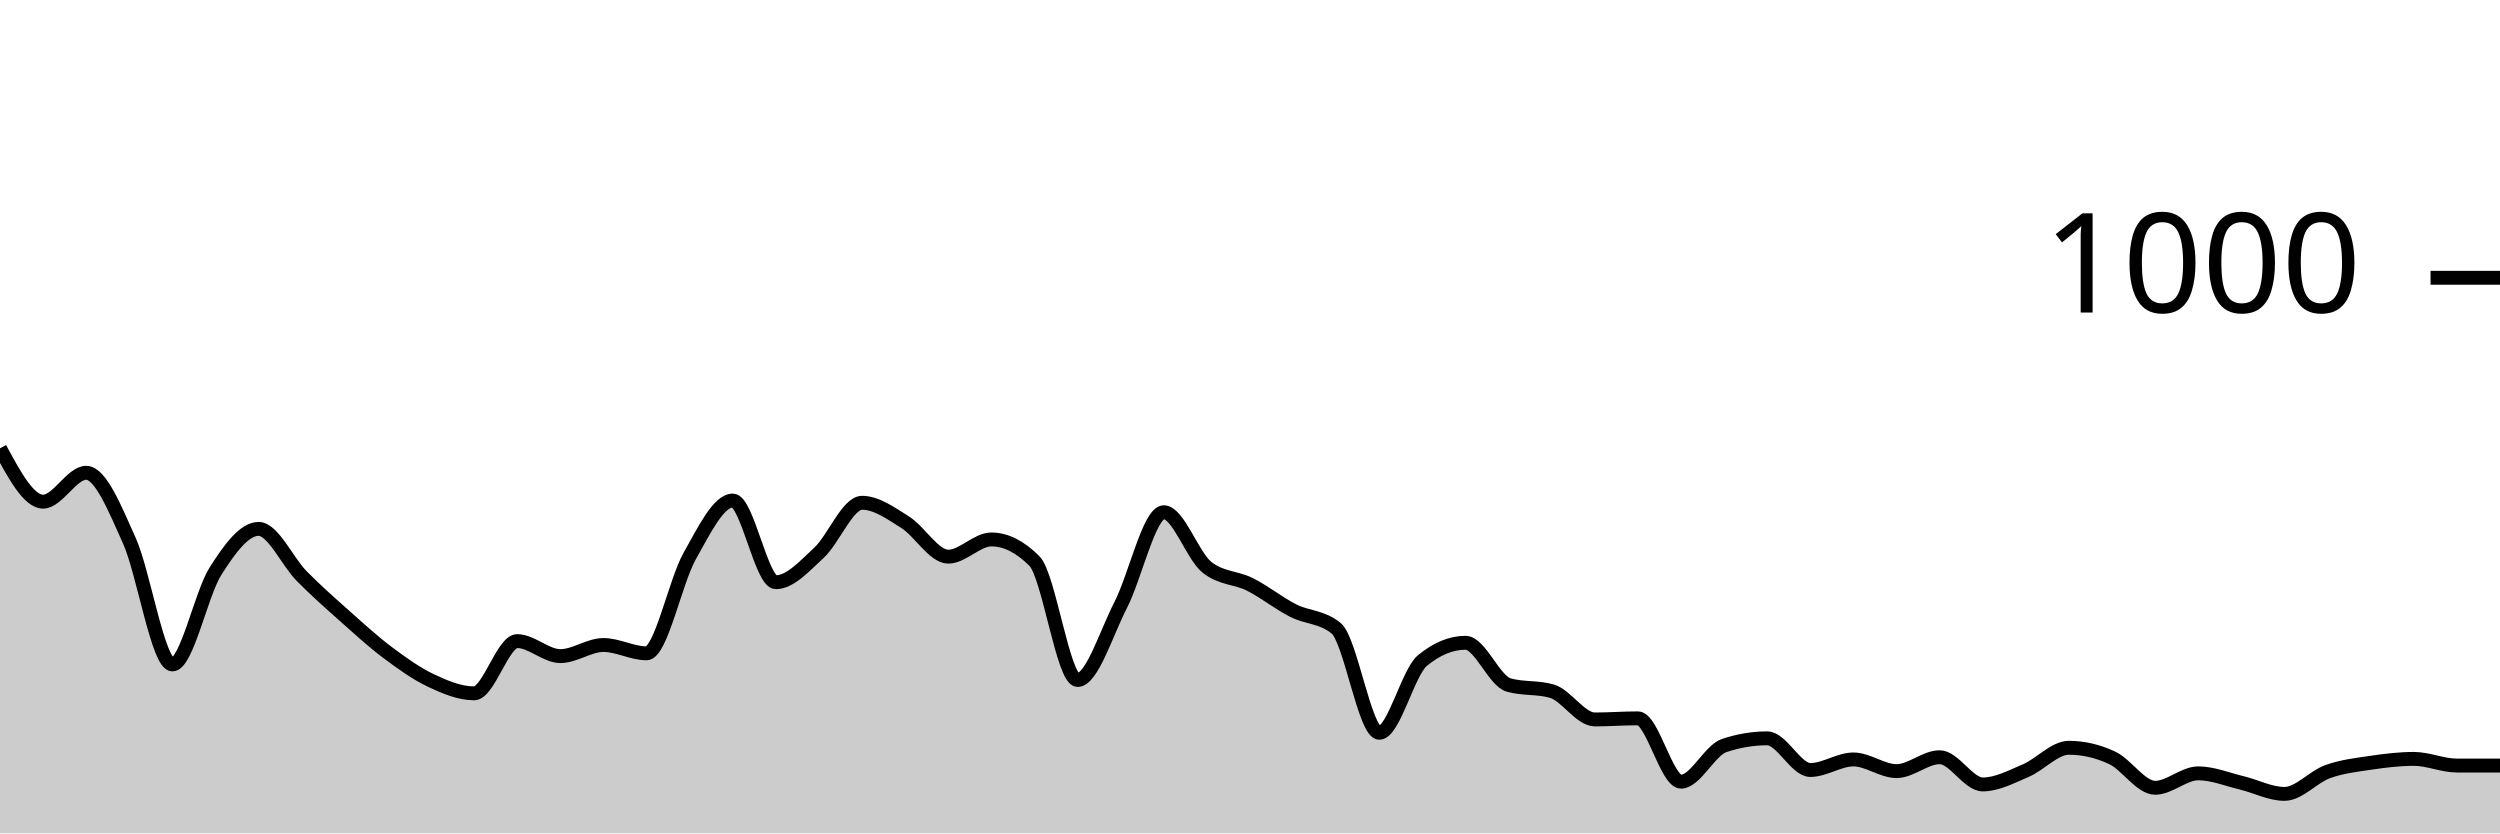
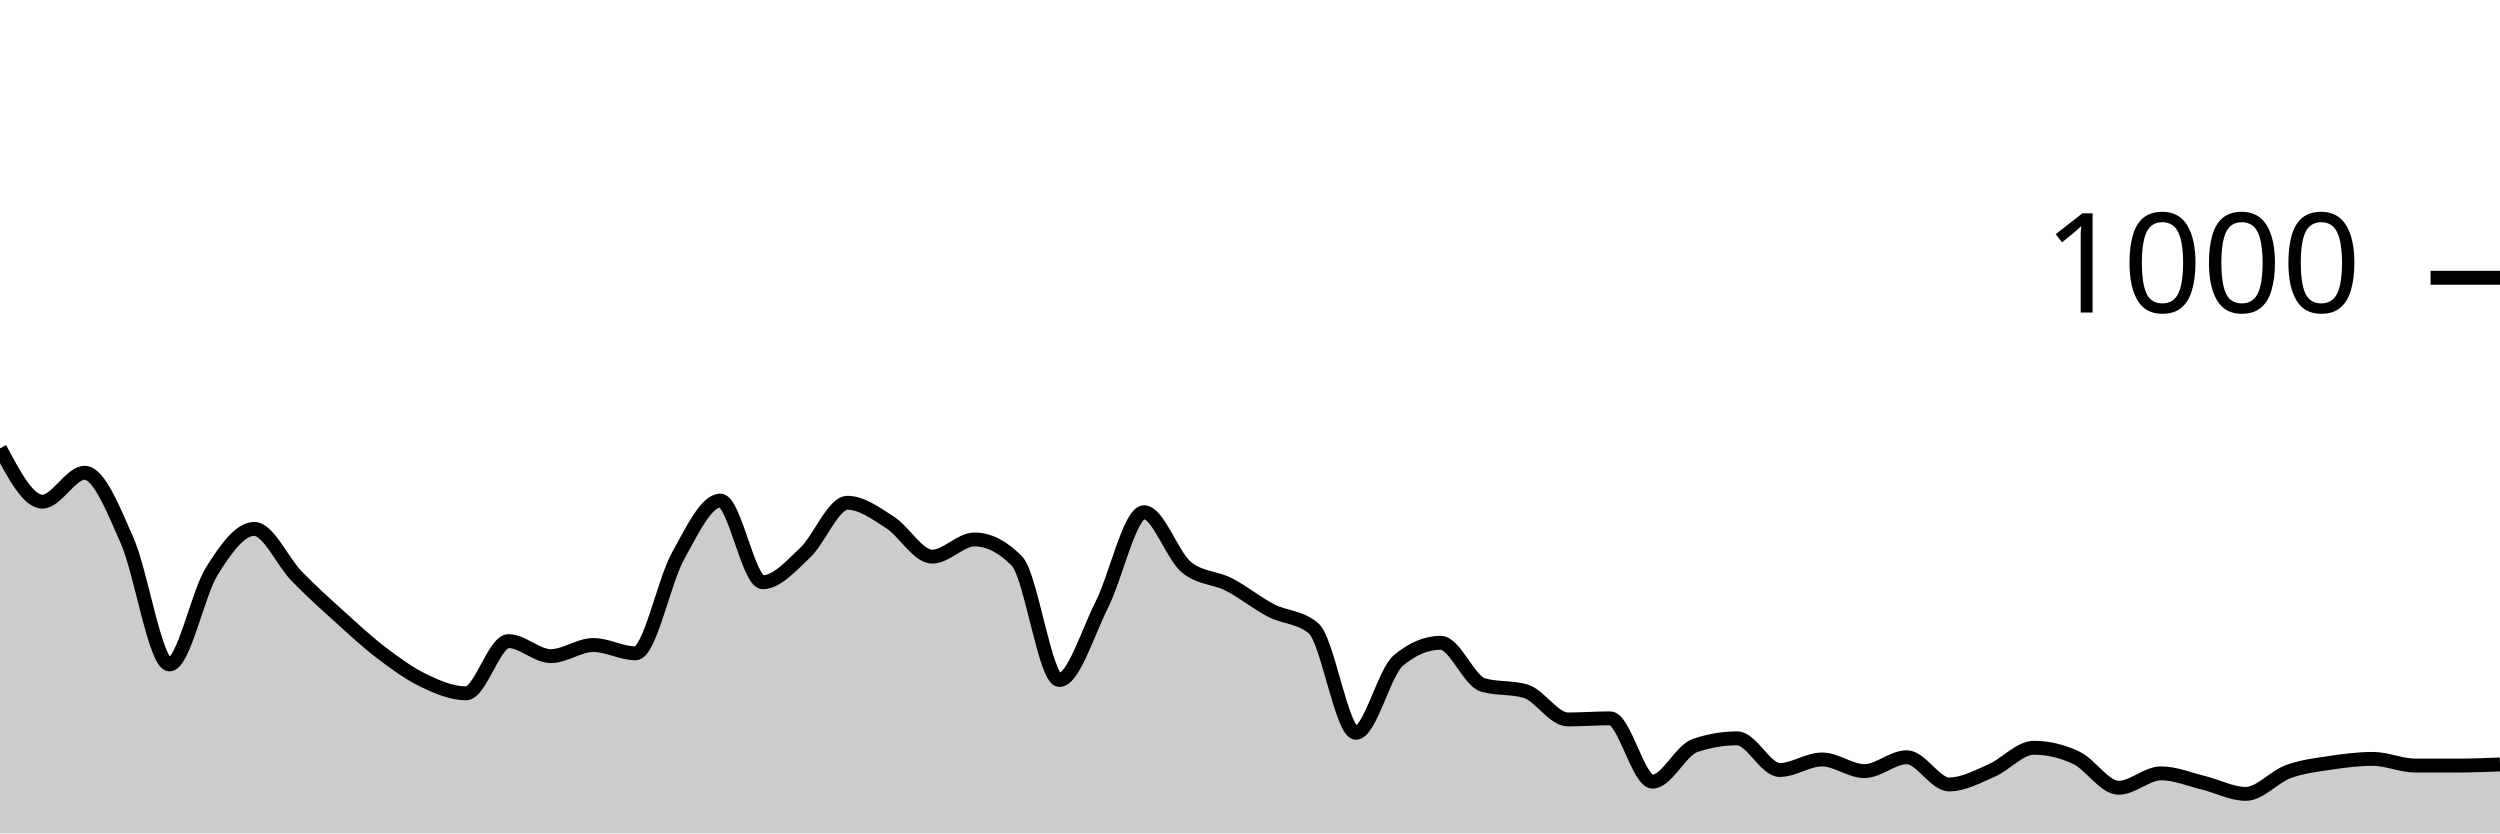
<svg xmlns="http://www.w3.org/2000/svg" viewBox="0 0 180 60">
  <g transform="translate(0,20)">
-     <path class="area" fill="rgba(0, 0, 0, 0.2)" d="M0,12.28C1.034,14.2,2.069,16.12,3.103,16.12C4.138,16.12,5.172,14.04,6.207,14.04C7.241,14.04,8.276,16.62,9.31,18.92C10.345,21.22,11.379,27.84,12.414,27.84C13.448,27.84,14.483,22.747,15.517,21.12C16.552,19.493,17.586,18.08,18.621,18.08C19.655,18.08,20.69,20.433,21.724,21.48C22.759,22.527,23.793,23.44,24.828,24.36C25.862,25.28,26.897,26.227,27.931,27C28.966,27.773,30,28.513,31.034,29C32.069,29.487,33.103,29.92,34.138,29.92C35.172,29.92,36.207,26.16,37.241,26.16C38.276,26.16,39.31,27.24,40.345,27.24C41.379,27.24,42.414,26.44,43.448,26.44C44.483,26.44,45.517,27.04,46.552,27.04C47.586,27.04,48.621,21.873,49.655,20.04C50.69,18.207,51.724,16.04,52.759,16.04C53.793,16.04,54.828,21.92,55.862,21.92C56.897,21.92,57.931,20.753,58.966,19.8C60,18.847,61.034,16.2,62.069,16.2C63.103,16.2,64.138,16.953,65.172,17.6C66.207,18.247,67.241,20.08,68.276,20.08C69.31,20.08,70.345,18.84,71.379,18.84C72.414,18.84,73.448,19.36,74.483,20.4C75.517,21.44,76.552,28.96,77.586,28.96C78.621,28.96,79.655,25.573,80.69,23.56C81.724,21.547,82.759,16.88,83.793,16.88C84.828,16.88,85.862,20.013,86.897,20.84C87.931,21.667,88.966,21.56,90,22.08C91.034,22.6,92.069,23.433,93.103,23.96C94.138,24.487,95.172,24.387,96.207,25.24C97.241,26.093,98.276,32.76,99.31,32.76C100.345,32.76,101.379,28.413,102.414,27.56C103.448,26.707,104.483,26.28,105.517,26.28C106.552,26.28,107.586,29.027,108.621,29.32C109.655,29.613,110.69,29.467,111.724,29.76C112.759,30.053,113.793,31.8,114.828,31.8C115.862,31.8,116.897,31.72,117.931,31.72C118.966,31.72,120,36.28,121.034,36.28C122.069,36.28,123.103,34.027,124.138,33.68C125.172,33.333,126.207,33.16,127.241,33.16C128.276,33.16,129.31,35.44,130.345,35.44C131.379,35.44,132.414,34.68,133.448,34.68C134.483,34.68,135.517,35.52,136.552,35.52C137.586,35.52,138.621,34.52,139.655,34.52C140.69,34.52,141.724,36.48,142.759,36.48C143.793,36.48,144.828,35.92,145.862,35.48C146.897,35.04,147.931,33.84,148.966,33.84C150,33.84,151.034,34.08,152.069,34.56C153.103,35.04,154.138,36.72,155.172,36.72C156.207,36.72,157.241,35.68,158.276,35.68C159.31,35.68,160.345,36.113,161.379,36.36C162.414,36.607,163.448,37.16,164.483,37.16C165.517,37.16,166.552,35.933,167.586,35.56C168.621,35.187,169.655,35.073,170.69,34.92C171.724,34.767,172.759,34.64,173.793,34.64C174.828,34.64,175.862,35.12,176.897,35.12C177.931,35.12,178.966,35.12,180,35.12L180,40C178.966,40,177.931,40,176.897,40C175.862,40,174.828,40,173.793,40C172.759,40,171.724,40,170.69,40C169.655,40,168.621,40,167.586,40C166.552,40,165.517,40,164.483,40C163.448,40,162.414,40,161.379,40C160.345,40,159.31,40,158.276,40C157.241,40,156.207,40,155.172,40C154.138,40,153.103,40,152.069,40C151.034,40,150,40,148.966,40C147.931,40,146.897,40,145.862,40C144.828,40,143.793,40,142.759,40C141.724,40,140.69,40,139.655,40C138.621,40,137.586,40,136.552,40C135.517,40,134.483,40,133.448,40C132.414,40,131.379,40,130.345,40C129.31,40,128.276,40,127.241,40C126.207,40,125.172,40,124.138,40C123.103,40,122.069,40,121.034,40C120,40,118.966,40,117.931,40C116.897,40,115.862,40,114.828,40C113.793,40,112.759,40,111.724,40C110.69,40,109.655,40,108.621,40C107.586,40,106.552,40,105.517,40C104.483,40,103.448,40,102.414,40C101.379,40,100.345,40,99.31,40C98.276,40,97.241,40,96.207,40C95.172,40,94.138,40,93.103,40C92.069,40,91.034,40,90,40C88.966,40,87.931,40,86.897,40C85.862,40,84.828,40,83.793,40C82.759,40,81.724,40,80.69,40C79.655,40,78.621,40,77.586,40C76.552,40,75.517,40,74.483,40C73.448,40,72.414,40,71.379,40C70.345,40,69.31,40,68.276,40C67.241,40,66.207,40,65.172,40C64.138,40,63.103,40,62.069,40C61.034,40,60,40,58.966,40C57.931,40,56.897,40,55.862,40C54.828,40,53.793,40,52.759,40C51.724,40,50.69,40,49.655,40C48.621,40,47.586,40,46.552,40C45.517,40,44.483,40,43.448,40C42.414,40,41.379,40,40.345,40C39.31,40,38.276,40,37.241,40C36.207,40,35.172,40,34.138,40C33.103,40,32.069,40,31.034,40C30,40,28.966,40,27.931,40C26.897,40,25.862,40,24.828,40C23.793,40,22.759,40,21.724,40C20.69,40,19.655,40,18.621,40C17.586,40,16.552,40,15.517,40C14.483,40,13.448,40,12.414,40C11.379,40,10.345,40,9.31,40C8.276,40,7.241,40,6.207,40C5.172,40,4.138,40,3.103,40C2.069,40,1.034,40,0,40Z" />
-     <path class="line" stroke="black" fill="none" d="M0,12.28C1.034,14.2,2.069,16.12,3.103,16.12C4.138,16.12,5.172,14.04,6.207,14.04C7.241,14.04,8.276,16.62,9.31,18.92C10.345,21.22,11.379,27.84,12.414,27.84C13.448,27.84,14.483,22.747,15.517,21.12C16.552,19.493,17.586,18.08,18.621,18.08C19.655,18.08,20.69,20.433,21.724,21.48C22.759,22.527,23.793,23.44,24.828,24.36C25.862,25.28,26.897,26.227,27.931,27C28.966,27.773,30,28.513,31.034,29C32.069,29.487,33.103,29.92,34.138,29.92C35.172,29.92,36.207,26.16,37.241,26.16C38.276,26.16,39.31,27.24,40.345,27.24C41.379,27.24,42.414,26.44,43.448,26.44C44.483,26.44,45.517,27.04,46.552,27.04C47.586,27.04,48.621,21.873,49.655,20.04C50.69,18.207,51.724,16.04,52.759,16.04C53.793,16.04,54.828,21.92,55.862,21.92C56.897,21.92,57.931,20.753,58.966,19.8C60,18.847,61.034,16.2,62.069,16.2C63.103,16.2,64.138,16.953,65.172,17.6C66.207,18.247,67.241,20.08,68.276,20.08C69.31,20.08,70.345,18.84,71.379,18.84C72.414,18.84,73.448,19.36,74.483,20.4C75.517,21.44,76.552,28.96,77.586,28.96C78.621,28.96,79.655,25.573,80.69,23.56C81.724,21.547,82.759,16.88,83.793,16.88C84.828,16.88,85.862,20.013,86.897,20.84C87.931,21.667,88.966,21.56,90,22.08C91.034,22.6,92.069,23.433,93.103,23.96C94.138,24.487,95.172,24.387,96.207,25.24C97.241,26.093,98.276,32.76,99.31,32.76C100.345,32.76,101.379,28.413,102.414,27.56C103.448,26.707,104.483,26.28,105.517,26.28C106.552,26.28,107.586,29.027,108.621,29.32C109.655,29.613,110.69,29.467,111.724,29.76C112.759,30.053,113.793,31.8,114.828,31.8C115.862,31.8,116.897,31.72,117.931,31.72C118.966,31.72,120,36.28,121.034,36.28C122.069,36.28,123.103,34.027,124.138,33.68C125.172,33.333,126.207,33.16,127.241,33.16C128.276,33.16,129.31,35.44,130.345,35.44C131.379,35.44,132.414,34.68,133.448,34.68C134.483,34.68,135.517,35.52,136.552,35.52C137.586,35.52,138.621,34.52,139.655,34.52C140.69,34.52,141.724,36.48,142.759,36.48C143.793,36.48,144.828,35.92,145.862,35.48C146.897,35.04,147.931,33.84,148.966,33.84C150,33.84,151.034,34.08,152.069,34.56C153.103,35.04,154.138,36.72,155.172,36.72C156.207,36.72,157.241,35.68,158.276,35.68C159.31,35.68,160.345,36.113,161.379,36.36C162.414,36.607,163.448,37.16,164.483,37.16C165.517,37.16,166.552,35.933,167.586,35.56C168.621,35.187,169.655,35.073,170.69,34.92C171.724,34.767,172.759,34.64,173.793,34.64C174.828,34.64,175.862,35.12,176.897,35.12C177.931,35.12,178.966,35.12,180,35.12" />
+     <path class="area" fill="rgba(0, 0, 0, 0.2)" d="M0,12.28C1.017,14.2,2.034,16.12,3.051,16.12C4.068,16.12,5.085,14.04,6.102,14.04C7.119,14.04,8.136,16.62,9.153,18.92C10.169,21.22,11.186,27.84,12.203,27.84C13.22,27.84,14.237,22.747,15.254,21.12C16.271,19.493,17.288,18.08,18.305,18.08C19.322,18.08,20.339,20.433,21.356,21.48C22.373,22.527,23.39,23.44,24.407,24.36C25.424,25.28,26.441,26.227,27.458,27C28.475,27.773,29.492,28.513,30.508,29C31.525,29.487,32.542,29.92,33.559,29.92C34.576,29.92,35.593,26.16,36.61,26.16C37.627,26.16,38.644,27.24,39.661,27.24C40.678,27.24,41.695,26.44,42.712,26.44C43.729,26.44,44.746,27.04,45.763,27.04C46.78,27.04,47.797,21.873,48.814,20.04C49.831,18.207,50.847,16.04,51.864,16.04C52.881,16.04,53.898,21.92,54.915,21.92C55.932,21.92,56.949,20.753,57.966,19.8C58.983,18.847,60,16.2,61.017,16.2C62.034,16.2,63.051,16.953,64.068,17.6C65.085,18.247,66.102,20.08,67.119,20.08C68.136,20.08,69.153,18.84,70.169,18.84C71.186,18.84,72.203,19.36,73.22,20.4C74.237,21.44,75.254,28.96,76.271,28.96C77.288,28.96,78.305,25.573,79.322,23.56C80.339,21.547,81.356,16.88,82.373,16.88C83.39,16.88,84.407,20.013,85.424,20.84C86.441,21.667,87.458,21.56,88.475,22.08C89.492,22.6,90.508,23.433,91.525,23.96C92.542,24.487,93.559,24.387,94.576,25.24C95.593,26.093,96.61,32.76,97.627,32.76C98.644,32.76,99.661,28.413,100.678,27.56C101.695,26.707,102.712,26.28,103.729,26.28C104.746,26.28,105.763,29.027,106.78,29.32C107.797,29.613,108.814,29.467,109.831,29.76C110.847,30.053,111.864,31.8,112.881,31.8C113.898,31.8,114.915,31.72,115.932,31.72C116.949,31.72,117.966,36.28,118.983,36.28C120,36.28,121.017,34.027,122.034,33.68C123.051,33.333,124.068,33.16,125.085,33.16C126.102,33.16,127.119,35.44,128.136,35.44C129.153,35.44,130.169,34.68,131.186,34.68C132.203,34.68,133.22,35.52,134.237,35.52C135.254,35.52,136.271,34.52,137.288,34.52C138.305,34.52,139.322,36.48,140.339,36.48C141.356,36.48,142.373,35.92,143.39,35.48C144.407,35.04,145.424,33.84,146.441,33.84C147.458,33.84,148.475,34.08,149.492,34.56C150.508,35.04,151.525,36.72,152.542,36.72C153.559,36.72,154.576,35.68,155.593,35.68C156.61,35.68,157.627,36.113,158.644,36.36C159.661,36.607,160.678,37.16,161.695,37.16C162.712,37.16,163.729,35.933,164.746,35.56C165.763,35.187,166.78,35.073,167.797,34.92C168.814,34.767,169.831,34.64,170.847,34.64C171.864,34.64,172.881,35.12,173.898,35.12C174.915,35.12,175.932,35.12,176.949,35.12C177.966,35.12,178.983,35.08,180,35.04L180,40C178.983,40,177.966,40,176.949,40C175.932,40,174.915,40,173.898,40C172.881,40,171.864,40,170.847,40C169.831,40,168.814,40,167.797,40C166.78,40,165.763,40,164.746,40C163.729,40,162.712,40,161.695,40C160.678,40,159.661,40,158.644,40C157.627,40,156.61,40,155.593,40C154.576,40,153.559,40,152.542,40C151.525,40,150.508,40,149.492,40C148.475,40,147.458,40,146.441,40C145.424,40,144.407,40,143.39,40C142.373,40,141.356,40,140.339,40C139.322,40,138.305,40,137.288,40C136.271,40,135.254,40,134.237,40C133.22,40,132.203,40,131.186,40C130.169,40,129.153,40,128.136,40C127.119,40,126.102,40,125.085,40C124.068,40,123.051,40,122.034,40C121.017,40,120,40,118.983,40C117.966,40,116.949,40,115.932,40C114.915,40,113.898,40,112.881,40C111.864,40,110.847,40,109.831,40C108.814,40,107.797,40,106.78,40C105.763,40,104.746,40,103.729,40C102.712,40,101.695,40,100.678,40C99.661,40,98.644,40,97.627,40C96.61,40,95.593,40,94.576,40C93.559,40,92.542,40,91.525,40C90.508,40,89.492,40,88.475,40C87.458,40,86.441,40,85.424,40C84.407,40,83.39,40,82.373,40C81.356,40,80.339,40,79.322,40C78.305,40,77.288,40,76.271,40C75.254,40,74.237,40,73.22,40C72.203,40,71.186,40,70.169,40C69.153,40,68.136,40,67.119,40C66.102,40,65.085,40,64.068,40C63.051,40,62.034,40,61.017,40C60,40,58.983,40,57.966,40C56.949,40,55.932,40,54.915,40C53.898,40,52.881,40,51.864,40C50.847,40,49.831,40,48.814,40C47.797,40,46.78,40,45.763,40C44.746,40,43.729,40,42.712,40C41.695,40,40.678,40,39.661,40C38.644,40,37.627,40,36.61,40C35.593,40,34.576,40,33.559,40C32.542,40,31.525,40,30.508,40C29.492,40,28.475,40,27.458,40C26.441,40,25.424,40,24.407,40C23.39,40,22.373,40,21.356,40C20.339,40,19.322,40,18.305,40C17.288,40,16.271,40,15.254,40C14.237,40,13.22,40,12.203,40C11.186,40,10.169,40,9.153,40C8.136,40,7.119,40,6.102,40C5.085,40,4.068,40,3.051,40C2.034,40,1.017,40,0,40Z" />
+     <path class="line" stroke="black" fill="none" d="M0,12.28C1.017,14.2,2.034,16.12,3.051,16.12C4.068,16.12,5.085,14.04,6.102,14.04C7.119,14.04,8.136,16.62,9.153,18.92C10.169,21.22,11.186,27.84,12.203,27.84C13.22,27.84,14.237,22.747,15.254,21.12C16.271,19.493,17.288,18.08,18.305,18.08C19.322,18.08,20.339,20.433,21.356,21.48C22.373,22.527,23.39,23.44,24.407,24.36C25.424,25.28,26.441,26.227,27.458,27C28.475,27.773,29.492,28.513,30.508,29C31.525,29.487,32.542,29.92,33.559,29.92C34.576,29.92,35.593,26.16,36.61,26.16C37.627,26.16,38.644,27.24,39.661,27.24C40.678,27.24,41.695,26.44,42.712,26.44C43.729,26.44,44.746,27.04,45.763,27.04C46.78,27.04,47.797,21.873,48.814,20.04C49.831,18.207,50.847,16.04,51.864,16.04C52.881,16.04,53.898,21.92,54.915,21.92C55.932,21.92,56.949,20.753,57.966,19.8C58.983,18.847,60,16.2,61.017,16.2C62.034,16.2,63.051,16.953,64.068,17.6C65.085,18.247,66.102,20.08,67.119,20.08C68.136,20.08,69.153,18.84,70.169,18.84C71.186,18.84,72.203,19.36,73.22,20.4C74.237,21.44,75.254,28.96,76.271,28.96C77.288,28.96,78.305,25.573,79.322,23.56C80.339,21.547,81.356,16.88,82.373,16.88C83.39,16.88,84.407,20.013,85.424,20.84C86.441,21.667,87.458,21.56,88.475,22.08C89.492,22.6,90.508,23.433,91.525,23.96C92.542,24.487,93.559,24.387,94.576,25.24C95.593,26.093,96.61,32.76,97.627,32.76C98.644,32.76,99.661,28.413,100.678,27.56C101.695,26.707,102.712,26.28,103.729,26.28C104.746,26.28,105.763,29.027,106.78,29.32C107.797,29.613,108.814,29.467,109.831,29.76C110.847,30.053,111.864,31.8,112.881,31.8C113.898,31.8,114.915,31.72,115.932,31.72C116.949,31.72,117.966,36.28,118.983,36.28C120,36.28,121.017,34.027,122.034,33.68C123.051,33.333,124.068,33.16,125.085,33.16C126.102,33.16,127.119,35.44,128.136,35.44C129.153,35.44,130.169,34.68,131.186,34.68C132.203,34.68,133.22,35.52,134.237,35.52C135.254,35.52,136.271,34.52,137.288,34.52C138.305,34.52,139.322,36.48,140.339,36.48C141.356,36.48,142.373,35.92,143.39,35.48C144.407,35.04,145.424,33.84,146.441,33.84C147.458,33.84,148.475,34.08,149.492,34.56C150.508,35.04,151.525,36.72,152.542,36.72C153.559,36.72,154.576,35.68,155.593,35.68C156.61,35.68,157.627,36.113,158.644,36.36C159.661,36.607,160.678,37.16,161.695,37.16C162.712,37.16,163.729,35.933,164.746,35.56C165.763,35.187,166.78,35.073,167.797,34.92C168.814,34.767,169.831,34.64,170.847,34.64C171.864,34.64,172.881,35.12,173.898,35.12C174.915,35.12,175.932,35.12,176.949,35.12C177.966,35.12,178.983,35.08,180,35.04" />
    <path class="axis-ceiling" stroke-width="1" stroke="black" fill="none" d="M175,0L180,0" />
    <text class="axis-ceiling-label" font-family="sans-serif" text-anchor="end" font-size="10px" x="170" y="2.5">1000</text>
  </g>
</svg>
